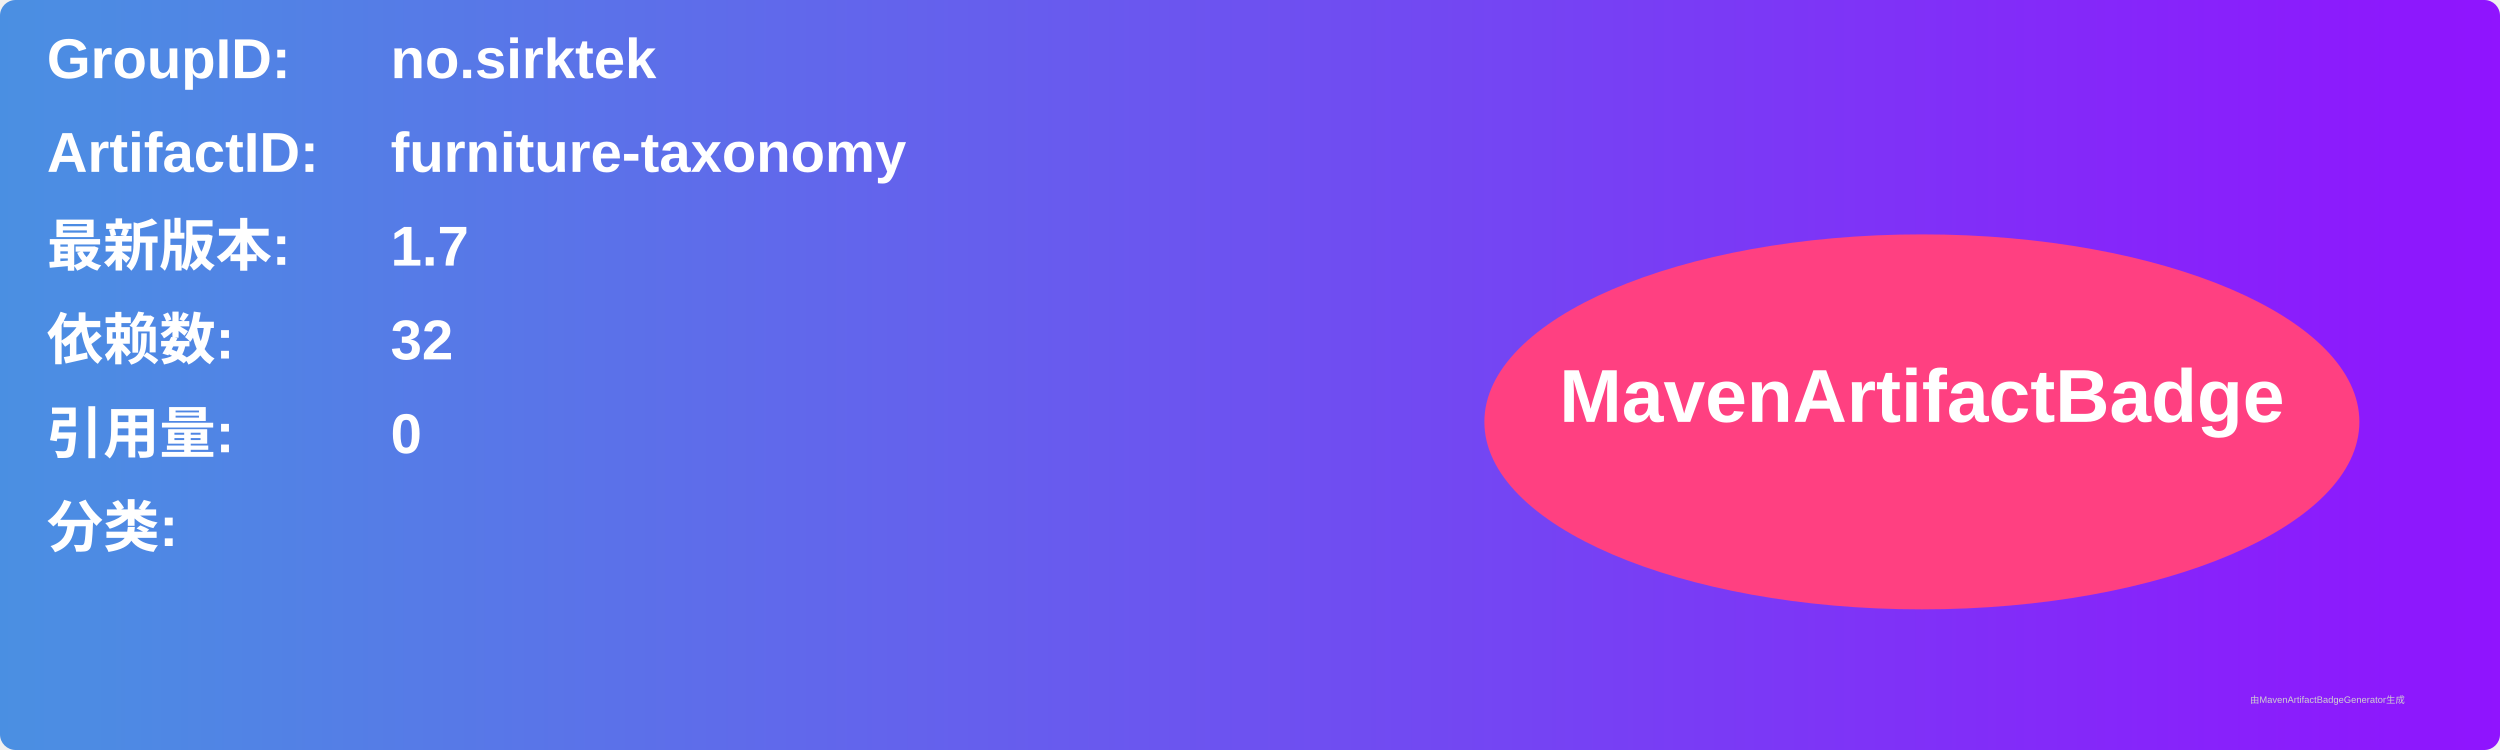
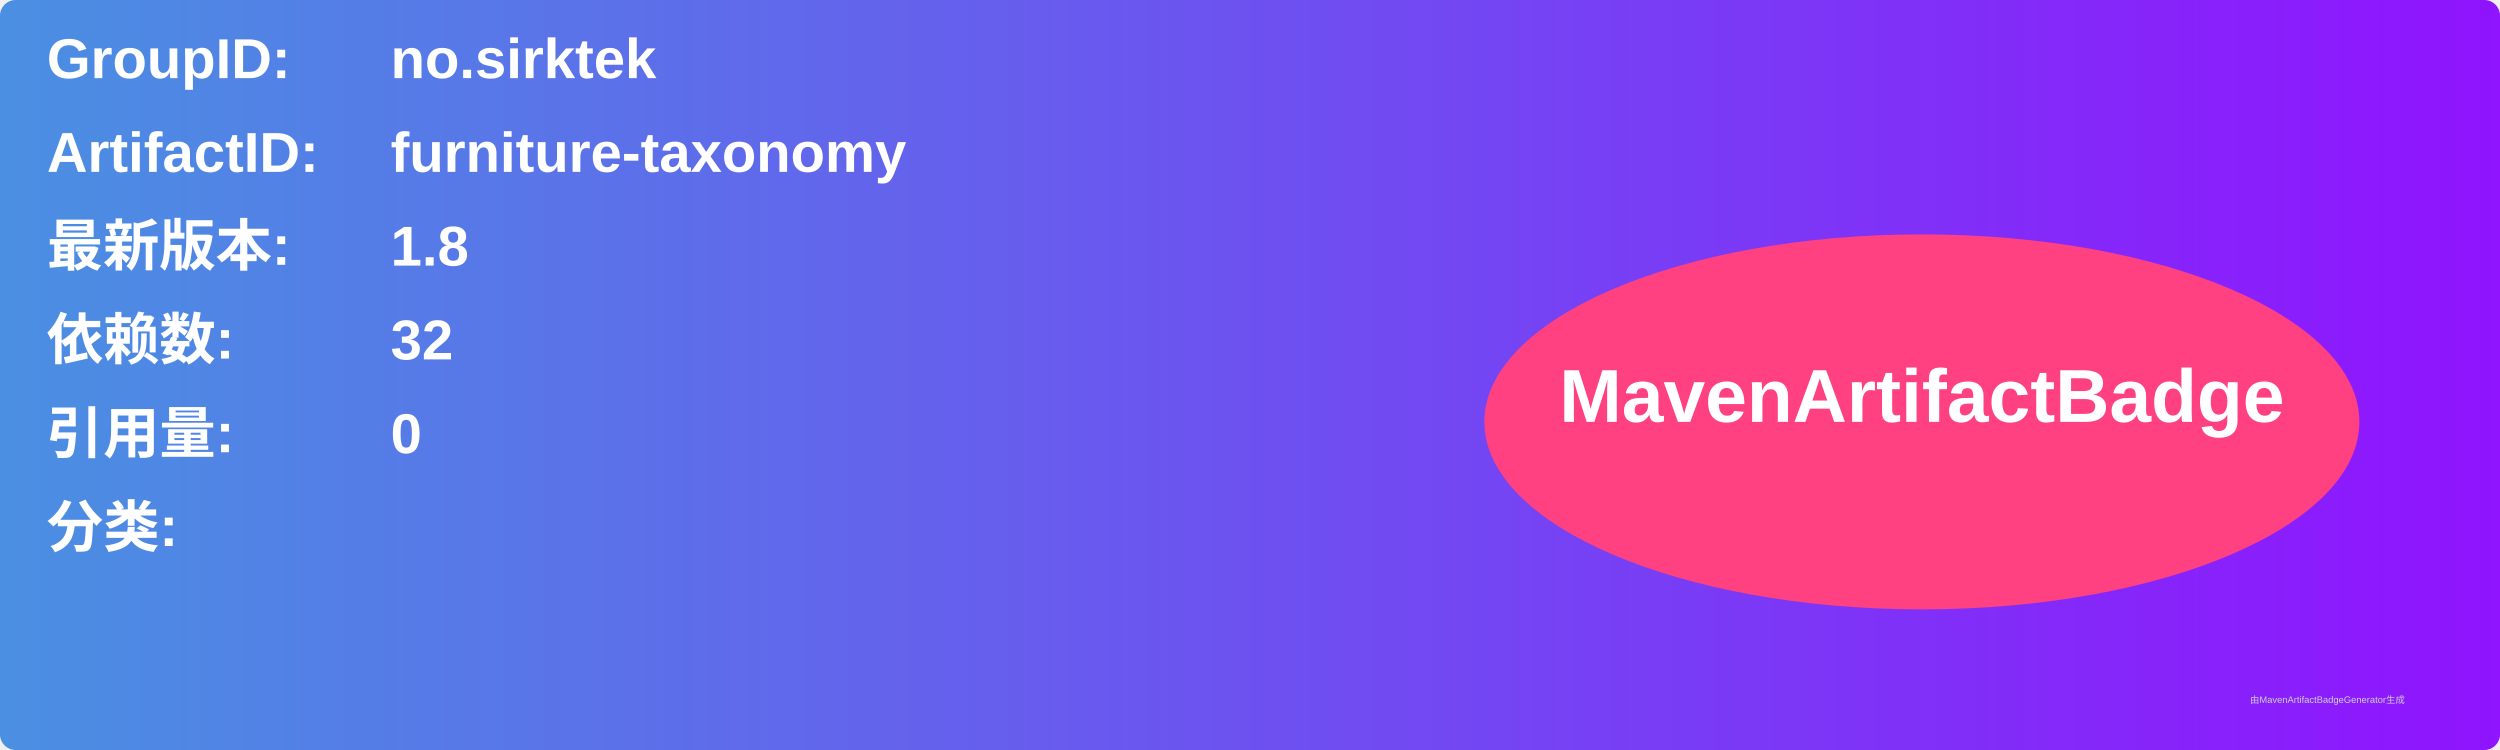
<svg xmlns="http://www.w3.org/2000/svg" width="800" height="240" viewBox="0 0 800 240">
  <linearGradient id="grad" x1="0%" y1="0%" x2="100%" y2="0%">
    <stop offset="0%" stop-color="#4a90e2" />
    <stop offset="100%" stop-color="#9013fe" />
  </linearGradient>
  <rect width="100%" height="100%" rx="5" ry="5" fill="url(#grad)" />
  <g transform="translate(15, 15)">
    <text x="0" y="10" font-family="Arial" font-size="18" fill="white" font-weight="bold" width="260">GroupID:</text>
    <text x="110" y="10" font-family="Arial" font-size="18" fill="white" font-weight="bold" width="460">no.sirktek</text>
    <text x="0" y="40" font-family="Arial" font-size="18" fill="white" font-weight="bold" width="260">ArtifactID:</text>
    <text x="110" y="40" font-family="Arial" font-size="18" fill="white" font-weight="bold" width="460">furniture-taxonomy</text>
    <text x="0" y="70" font-family="Arial" font-size="18" fill="white" font-weight="bold">最新版本:</text>
    <text x="110" y="70" font-family="Arial" font-size="18" fill="white" font-weight="bold">
-       <tspan font-weight="bold">1.7</tspan>
+       <tspan font-weight="bold">1.8</tspan>
    </text>
    <text x="0" y="100" font-family="Arial" font-size="18" fill="white" font-weight="bold">依赖数: </text>
    <text x="110" y="100" font-family="Arial" font-size="18" fill="white">
      <tspan font-weight="bold">32</tspan>
    </text>
    <text x="0" y="130" font-family="Arial" font-size="18" fill="white" font-weight="bold">引用量: </text>
    <text x="110" y="130" font-family="Arial" font-size="18" fill="white">
      <tspan font-weight="bold">0</tspan>
    </text>
    <text x="0" y="160" font-family="Arial" font-size="18" fill="white" font-weight="bold">分类:</text>
    <text x="10" y="190" font-family="Arial" font-size="10" fill="white">
      <tspan font-weight="bold" />
    </text>
    <ellipse cx="600" cy="120" rx="140" ry="60" fill="#ff4081" />
    <text x="600" y="120" text-anchor="middle" font-family="Arial" font-size="24" fill="white" font-weight="bold">MavenArtifactBadge</text>
  </g>
  <text x="720" y="225" font-family="Arial" font-size="3" fill="#d0d0d0">由MavenArtifactBadgeGenerator生成</text>
</svg>
